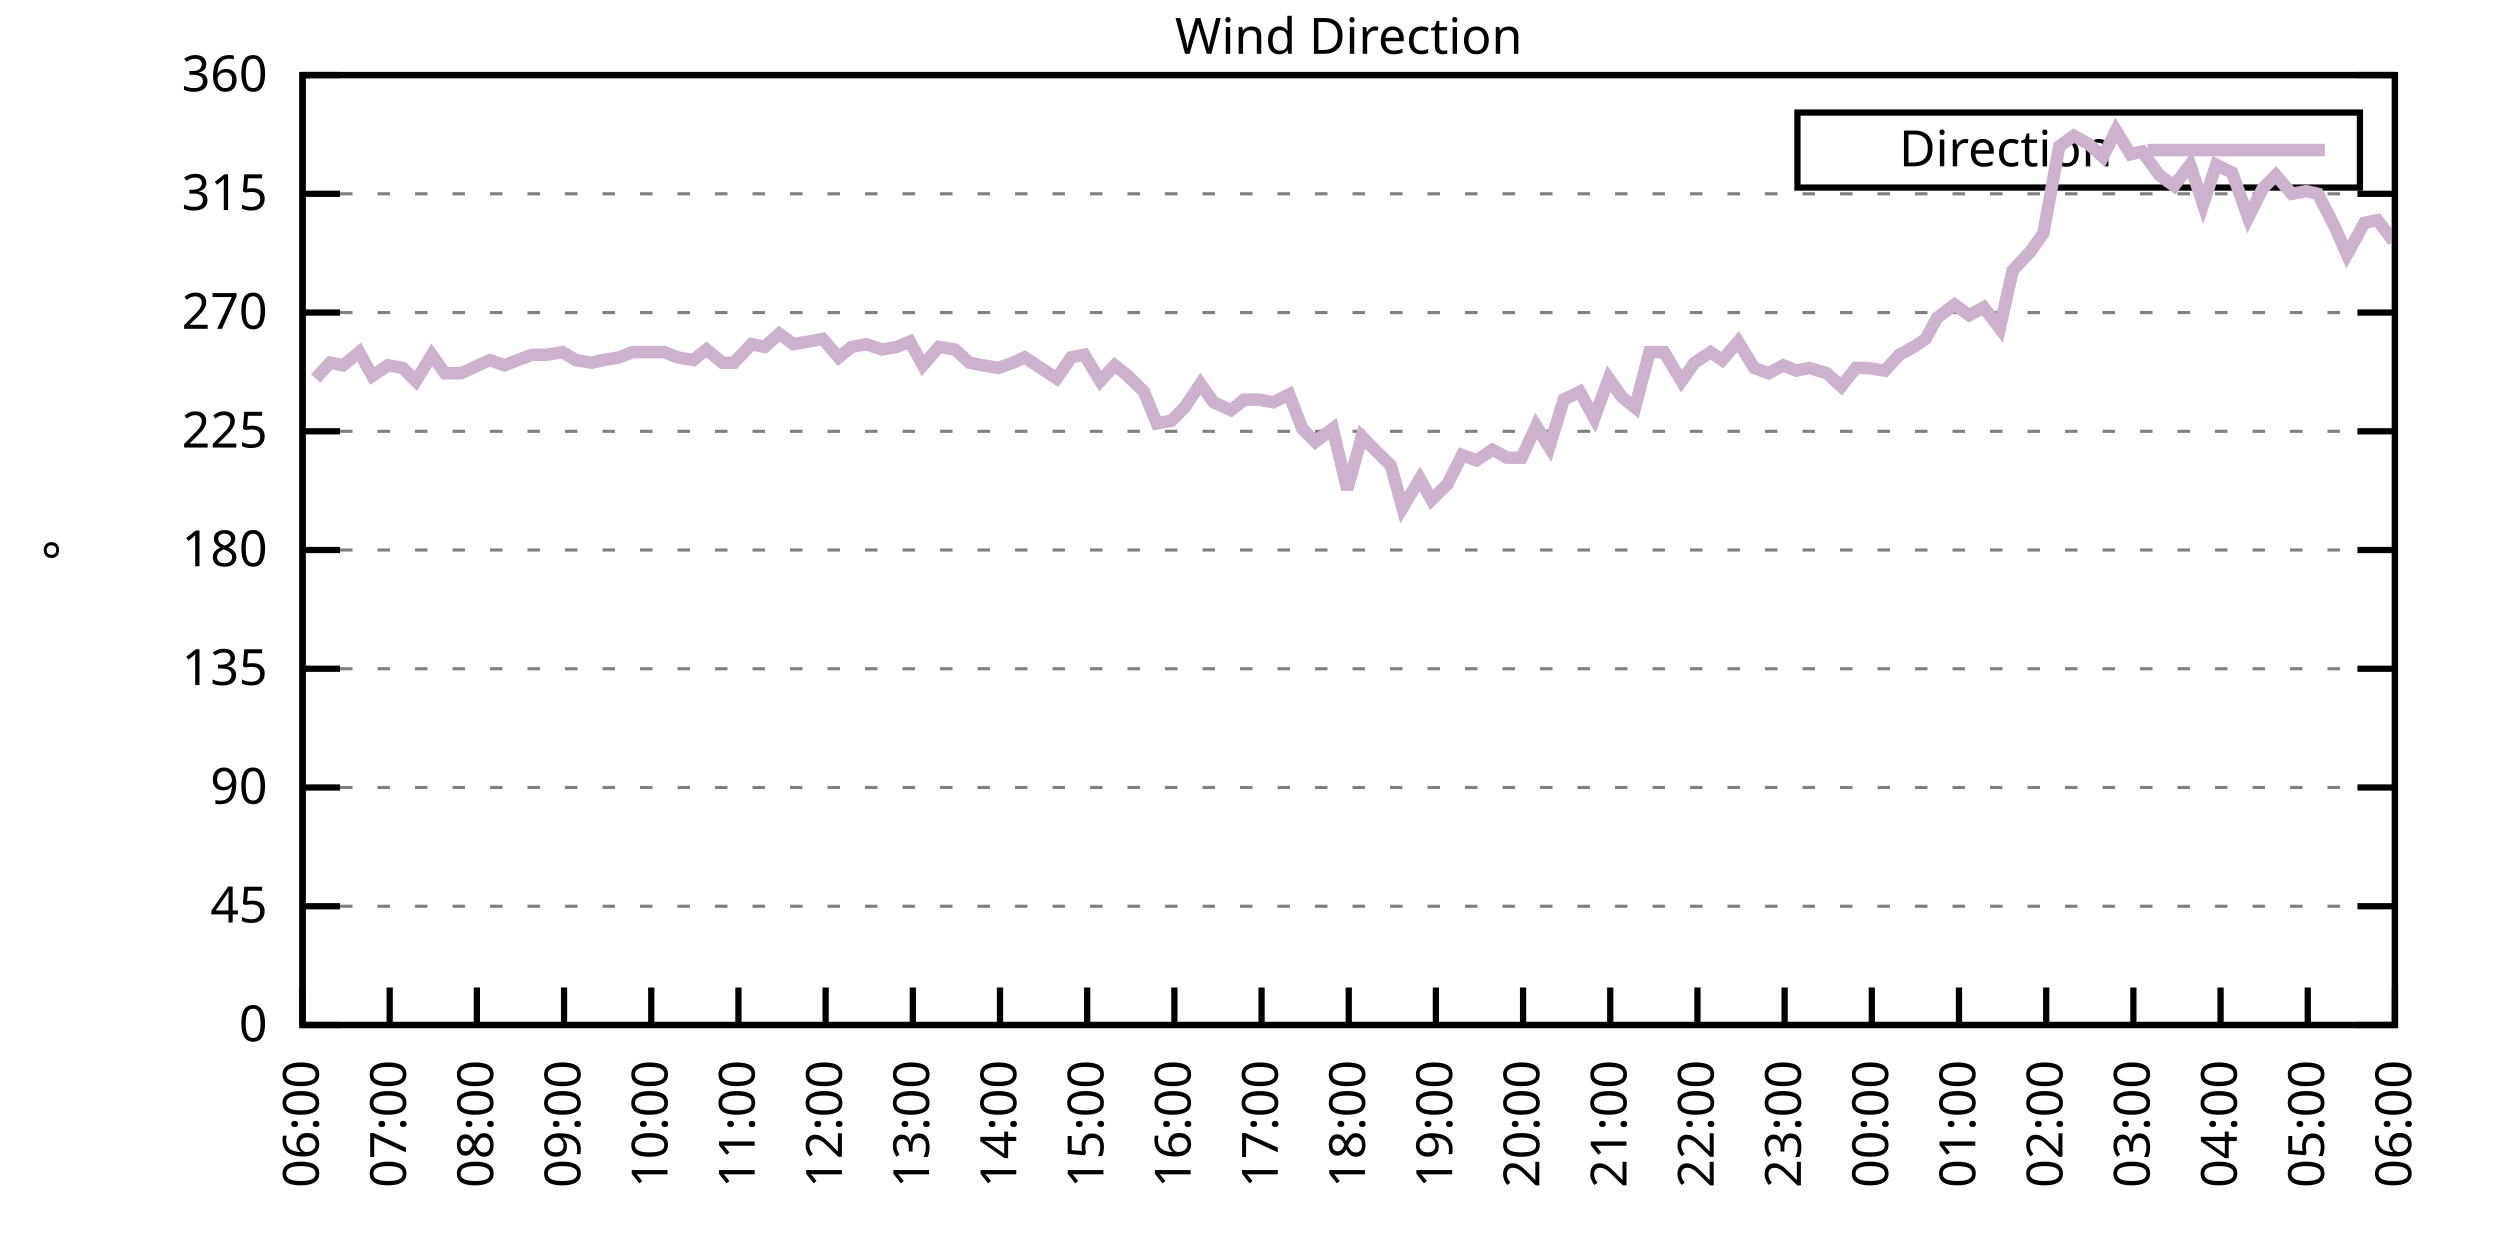
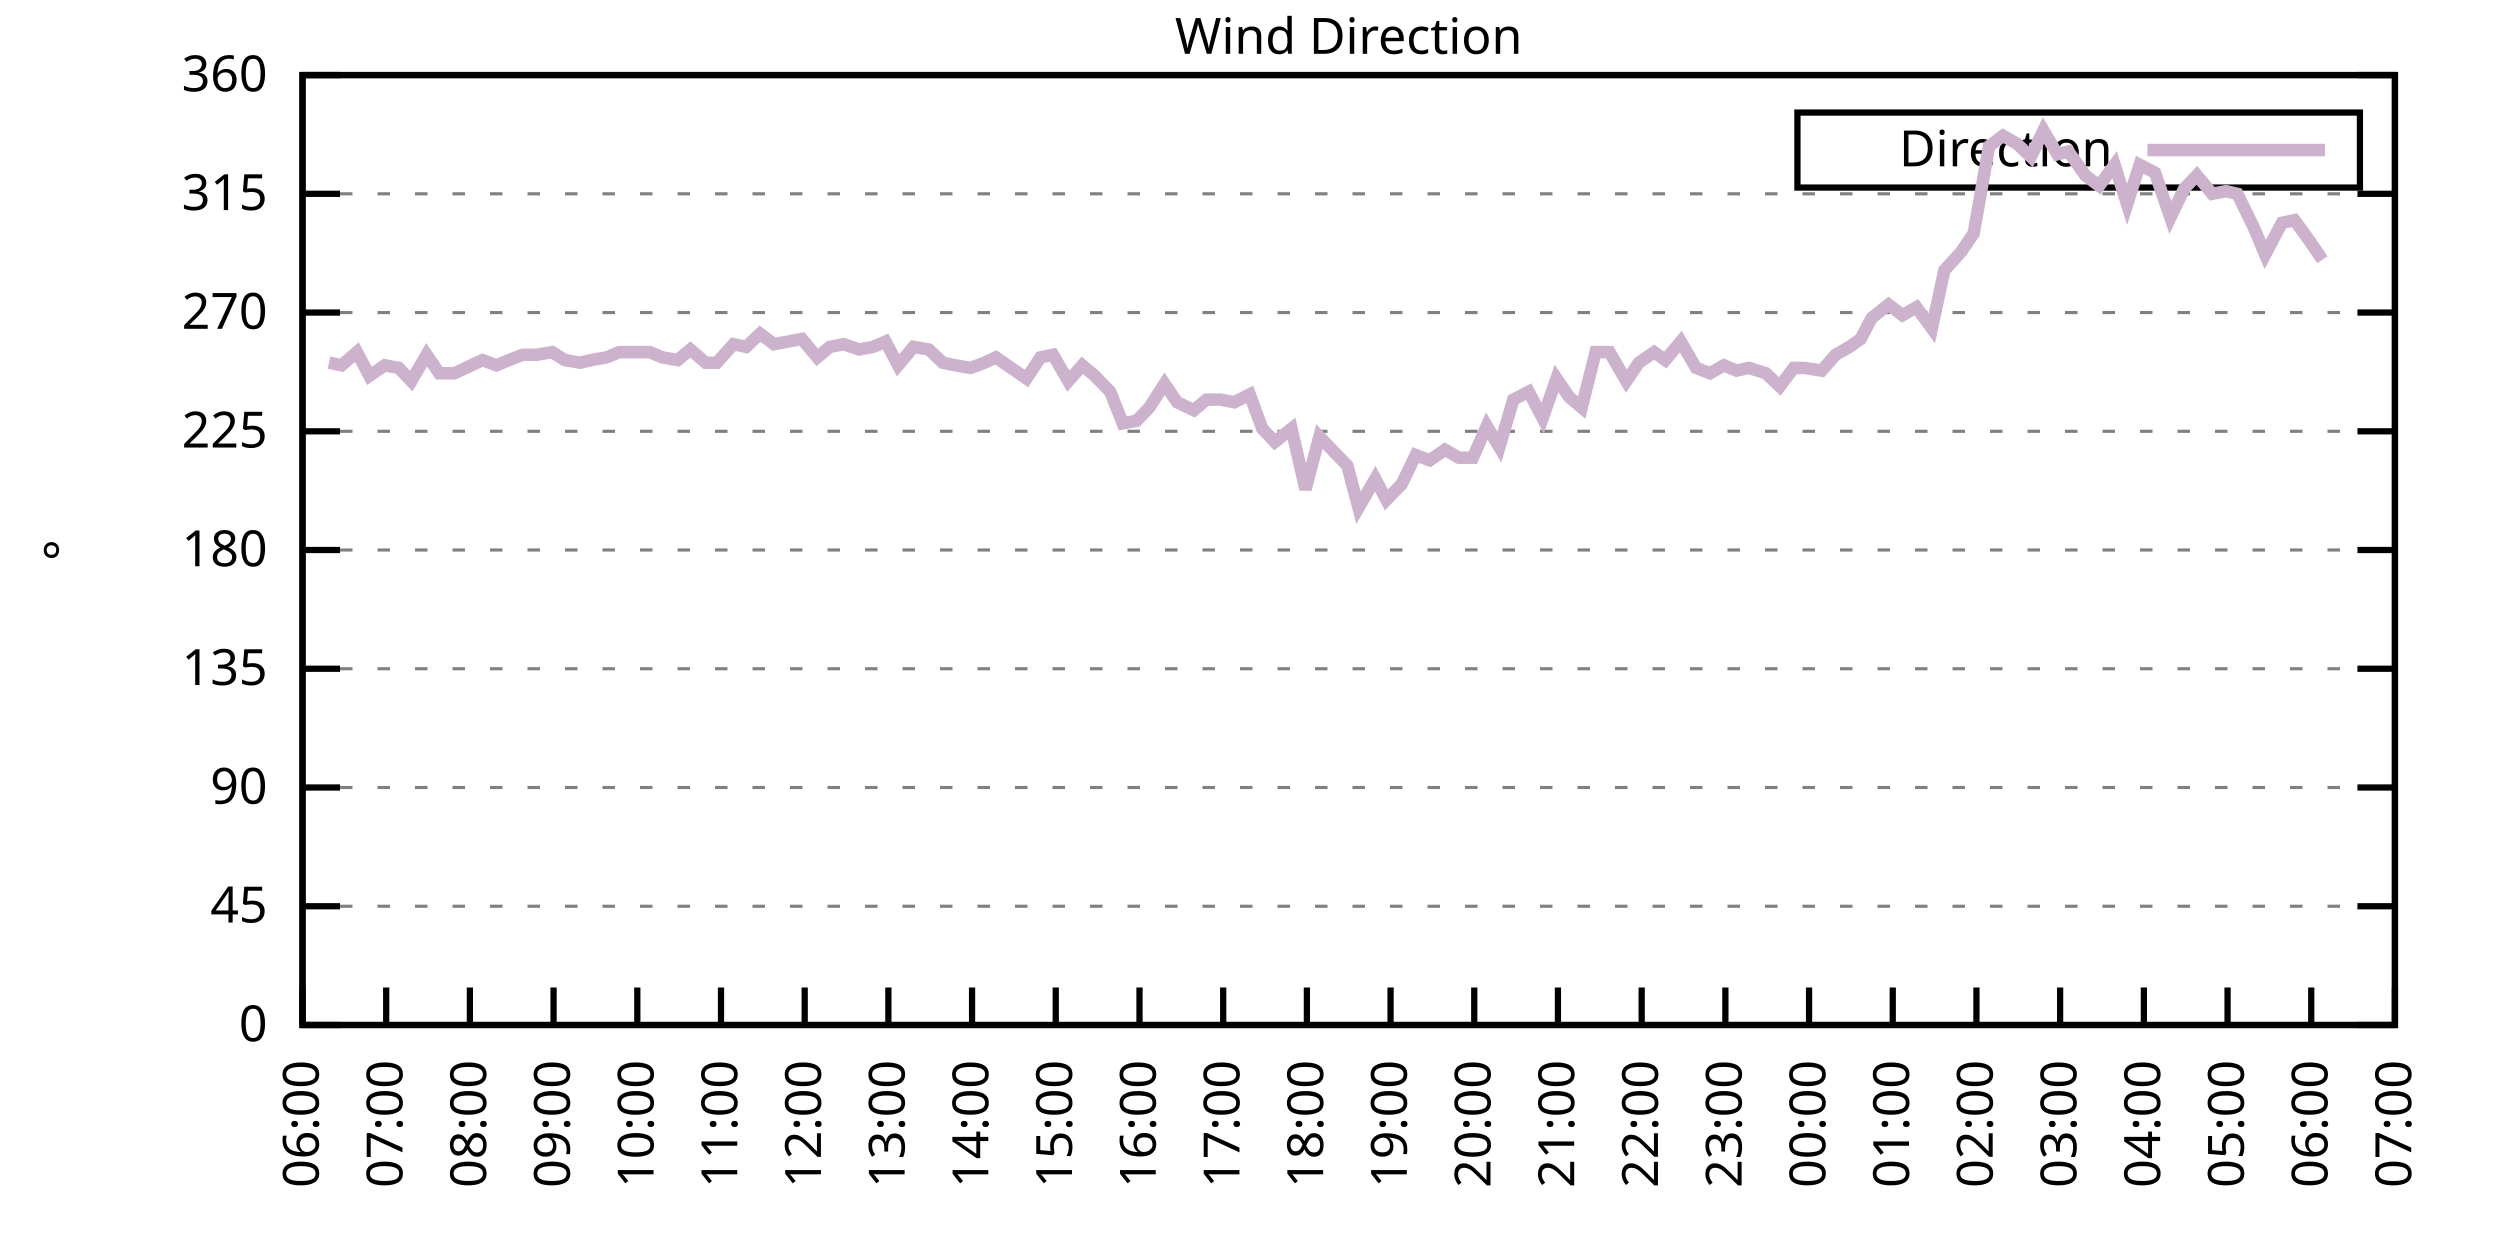
<svg xmlns="http://www.w3.org/2000/svg" xmlns:xlink="http://www.w3.org/1999/xlink" width="400" height="200" viewBox="0 0 400 200">
  <g id="gnuplot_canvas">
    <rect x="0" y="0" width="400" height="200" fill="none" />
    <defs>
      <circle id="gpDot" r="0.5" stroke-width="0.5" stroke="currentColor" />
      <path id="gpPt0" stroke-width="0.333" stroke="currentColor" d="M-1,0 h2 M0,-1 v2" />
      <path id="gpPt1" stroke-width="0.333" stroke="currentColor" d="M-1,-1 L1,1 M1,-1 L-1,1" />
      <path id="gpPt2" stroke-width="0.333" stroke="currentColor" d="M-1,0 L1,0 M0,-1 L0,1 M-1,-1 L1,1 M-1,1 L1,-1" />
      <rect id="gpPt3" stroke-width="0.333" stroke="currentColor" x="-1" y="-1" width="2" height="2" />
      <rect id="gpPt4" stroke-width="0.333" stroke="currentColor" fill="currentColor" x="-1" y="-1" width="2" height="2" />
      <circle id="gpPt5" stroke-width="0.333" stroke="currentColor" cx="0" cy="0" r="1" />
      <use xlink:href="#gpPt5" id="gpPt6" fill="currentColor" stroke="none" />
      <path id="gpPt7" stroke-width="0.333" stroke="currentColor" d="M0,-1.33 L-1.33,0.67 L1.33,0.67 z" />
      <use xlink:href="#gpPt7" id="gpPt8" fill="currentColor" stroke="none" />
      <use xlink:href="#gpPt7" id="gpPt9" stroke="currentColor" transform="rotate(180)" />
      <use xlink:href="#gpPt9" id="gpPt10" fill="currentColor" stroke="none" />
      <use xlink:href="#gpPt3" id="gpPt11" stroke="currentColor" transform="rotate(45)" />
      <use xlink:href="#gpPt11" id="gpPt12" fill="currentColor" stroke="none" />
      <path id="gpPt13" stroke-width="0.333" stroke="currentColor" d="M0,1.330 L1.265,0.411 L0.782,-1.067 L-0.782,-1.076 L-1.265,0.411 z" />
      <use xlink:href="#gpPt13" id="gpPt14" fill="currentColor" stroke="none" />
      <filter id="textbox" filterUnits="objectBoundingBox" x="0" y="0" height="1" width="1">
        <feFlood flood-color="white" flood-opacity="1" result="bgnd" />
        <feComposite in="SourceGraphic" in2="bgnd" operator="atop" />
      </filter>
      <filter id="greybox" filterUnits="objectBoundingBox" x="0" y="0" height="1" width="1">
        <feFlood flood-color="lightgrey" flood-opacity="1" result="grey" />
        <feComposite in="SourceGraphic" in2="grey" operator="atop" />
      </filter>
    </defs>
    <g fill="none" color="white" stroke="currentColor" stroke-width="1.00" stroke-linecap="butt" stroke-linejoin="miter">
</g>
    <g fill="none" color="black" stroke="currentColor" stroke-width="1.00" stroke-linecap="butt" stroke-linejoin="miter">
      <g stroke="none" shape-rendering="crispEdges">
        <polygon fill="rgb(255, 255, 255)" points="48.40,164.00 383.18,164.00 383.18,12.02 48.40,12.02 " />
      </g>
    </g>
    <g fill="none" color="black" stroke="currentColor" stroke-width="1.00" stroke-linecap="butt" stroke-linejoin="miter">
</g>
    <g fill="none" color="black" stroke="black" stroke-width="0.50" stroke-linecap="butt" stroke-linejoin="miter">
</g>
    <g fill="none" color="gray" stroke="currentColor" stroke-width="0.50" stroke-linecap="butt" stroke-linejoin="miter">
      <path stroke="gray" stroke-dasharray="2,4" class="gridline" d="M48.40,164.00 L383.19,164.00  " />
    </g>
    <g fill="none" color="gray" stroke="gray" stroke-width="1.00" stroke-linecap="butt" stroke-linejoin="miter">
</g>
    <g fill="none" color="black" stroke="currentColor" stroke-width="1.00" stroke-linecap="butt" stroke-linejoin="miter">
      <path stroke="black" d="M48.40,164.00 L54.40,164.00 M383.19,164.00 L377.19,164.00  " />
      <g transform="translate(42.80,166.60)" stroke="none" fill="black" font-family="Sans" font-size="8.00" text-anchor="end">
        <text>
          <tspan font-family="Sans"> 0</tspan>
        </text>
      </g>
    </g>
    <g fill="none" color="black" stroke="currentColor" stroke-width="1.00" stroke-linecap="butt" stroke-linejoin="miter">
</g>
    <g fill="none" color="black" stroke="black" stroke-width="0.50" stroke-linecap="butt" stroke-linejoin="miter">
</g>
    <g fill="none" color="gray" stroke="currentColor" stroke-width="0.50" stroke-linecap="butt" stroke-linejoin="miter">
      <path stroke="gray" stroke-dasharray="2,4" class="gridline" d="M48.40,145.00 L383.19,145.00  " />
    </g>
    <g fill="none" color="gray" stroke="gray" stroke-width="1.00" stroke-linecap="butt" stroke-linejoin="miter">
</g>
    <g fill="none" color="black" stroke="currentColor" stroke-width="1.00" stroke-linecap="butt" stroke-linejoin="miter">
      <path stroke="black" d="M48.40,145.00 L54.40,145.00 M383.19,145.00 L377.19,145.00  " />
      <g transform="translate(42.80,147.60)" stroke="none" fill="black" font-family="Sans" font-size="8.00" text-anchor="end">
        <text>
          <tspan font-family="Sans"> 45</tspan>
        </text>
      </g>
    </g>
    <g fill="none" color="black" stroke="currentColor" stroke-width="1.00" stroke-linecap="butt" stroke-linejoin="miter">
</g>
    <g fill="none" color="black" stroke="black" stroke-width="0.50" stroke-linecap="butt" stroke-linejoin="miter">
</g>
    <g fill="none" color="gray" stroke="currentColor" stroke-width="0.50" stroke-linecap="butt" stroke-linejoin="miter">
      <path stroke="gray" stroke-dasharray="2,4" class="gridline" d="M48.40,126.00 L383.19,126.00  " />
    </g>
    <g fill="none" color="gray" stroke="gray" stroke-width="1.00" stroke-linecap="butt" stroke-linejoin="miter">
</g>
    <g fill="none" color="black" stroke="currentColor" stroke-width="1.00" stroke-linecap="butt" stroke-linejoin="miter">
      <path stroke="black" d="M48.40,126.00 L54.40,126.00 M383.19,126.00 L377.19,126.00  " />
      <g transform="translate(42.80,128.60)" stroke="none" fill="black" font-family="Sans" font-size="8.00" text-anchor="end">
        <text>
          <tspan font-family="Sans"> 90</tspan>
        </text>
      </g>
    </g>
    <g fill="none" color="black" stroke="currentColor" stroke-width="1.00" stroke-linecap="butt" stroke-linejoin="miter">
</g>
    <g fill="none" color="black" stroke="black" stroke-width="0.50" stroke-linecap="butt" stroke-linejoin="miter">
</g>
    <g fill="none" color="gray" stroke="currentColor" stroke-width="0.50" stroke-linecap="butt" stroke-linejoin="miter">
      <path stroke="gray" stroke-dasharray="2,4" class="gridline" d="M48.40,107.00 L383.19,107.00  " />
    </g>
    <g fill="none" color="gray" stroke="gray" stroke-width="1.00" stroke-linecap="butt" stroke-linejoin="miter">
</g>
    <g fill="none" color="black" stroke="currentColor" stroke-width="1.00" stroke-linecap="butt" stroke-linejoin="miter">
      <path stroke="black" d="M48.40,107.00 L54.40,107.00 M383.19,107.00 L377.19,107.00  " />
      <g transform="translate(42.80,109.60)" stroke="none" fill="black" font-family="Sans" font-size="8.00" text-anchor="end">
        <text>
          <tspan font-family="Sans"> 135</tspan>
        </text>
      </g>
    </g>
    <g fill="none" color="black" stroke="currentColor" stroke-width="1.00" stroke-linecap="butt" stroke-linejoin="miter">
</g>
    <g fill="none" color="black" stroke="black" stroke-width="0.50" stroke-linecap="butt" stroke-linejoin="miter">
</g>
    <g fill="none" color="gray" stroke="currentColor" stroke-width="0.50" stroke-linecap="butt" stroke-linejoin="miter">
      <path stroke="gray" stroke-dasharray="2,4" class="gridline" d="M48.40,88.00 L383.19,88.00  " />
    </g>
    <g fill="none" color="gray" stroke="gray" stroke-width="1.00" stroke-linecap="butt" stroke-linejoin="miter">
</g>
    <g fill="none" color="black" stroke="currentColor" stroke-width="1.00" stroke-linecap="butt" stroke-linejoin="miter">
      <path stroke="black" d="M48.40,88.00 L54.40,88.00 M383.19,88.00 L377.19,88.00  " />
      <g transform="translate(42.80,90.60)" stroke="none" fill="black" font-family="Sans" font-size="8.00" text-anchor="end">
        <text>
          <tspan font-family="Sans"> 180</tspan>
        </text>
      </g>
    </g>
    <g fill="none" color="black" stroke="currentColor" stroke-width="1.00" stroke-linecap="butt" stroke-linejoin="miter">
</g>
    <g fill="none" color="black" stroke="black" stroke-width="0.50" stroke-linecap="butt" stroke-linejoin="miter">
</g>
    <g fill="none" color="gray" stroke="currentColor" stroke-width="0.50" stroke-linecap="butt" stroke-linejoin="miter">
      <path stroke="gray" stroke-dasharray="2,4" class="gridline" d="M48.40,69.01 L383.19,69.01  " />
    </g>
    <g fill="none" color="gray" stroke="gray" stroke-width="1.00" stroke-linecap="butt" stroke-linejoin="miter">
</g>
    <g fill="none" color="black" stroke="currentColor" stroke-width="1.00" stroke-linecap="butt" stroke-linejoin="miter">
      <path stroke="black" d="M48.40,69.01 L54.40,69.01 M383.19,69.01 L377.19,69.01  " />
      <g transform="translate(42.80,71.61)" stroke="none" fill="black" font-family="Sans" font-size="8.00" text-anchor="end">
        <text>
          <tspan font-family="Sans"> 225</tspan>
        </text>
      </g>
    </g>
    <g fill="none" color="black" stroke="currentColor" stroke-width="1.00" stroke-linecap="butt" stroke-linejoin="miter">
</g>
    <g fill="none" color="black" stroke="black" stroke-width="0.50" stroke-linecap="butt" stroke-linejoin="miter">
</g>
    <g fill="none" color="gray" stroke="currentColor" stroke-width="0.50" stroke-linecap="butt" stroke-linejoin="miter">
      <path stroke="gray" stroke-dasharray="2,4" class="gridline" d="M48.40,50.01 L383.19,50.01  " />
    </g>
    <g fill="none" color="gray" stroke="gray" stroke-width="1.00" stroke-linecap="butt" stroke-linejoin="miter">
</g>
    <g fill="none" color="black" stroke="currentColor" stroke-width="1.00" stroke-linecap="butt" stroke-linejoin="miter">
      <path stroke="black" d="M48.40,50.01 L54.40,50.01 M383.19,50.01 L377.19,50.01  " />
      <g transform="translate(42.80,52.61)" stroke="none" fill="black" font-family="Sans" font-size="8.00" text-anchor="end">
        <text>
          <tspan font-family="Sans"> 270</tspan>
        </text>
      </g>
    </g>
    <g fill="none" color="black" stroke="currentColor" stroke-width="1.00" stroke-linecap="butt" stroke-linejoin="miter">
</g>
    <g fill="none" color="black" stroke="black" stroke-width="0.50" stroke-linecap="butt" stroke-linejoin="miter">
</g>
    <g fill="none" color="gray" stroke="currentColor" stroke-width="0.50" stroke-linecap="butt" stroke-linejoin="miter">
      <path stroke="gray" stroke-dasharray="2,4" class="gridline" d="M48.40,31.01 L383.19,31.01  " />
    </g>
    <g fill="none" color="gray" stroke="gray" stroke-width="1.00" stroke-linecap="butt" stroke-linejoin="miter">
</g>
    <g fill="none" color="black" stroke="currentColor" stroke-width="1.00" stroke-linecap="butt" stroke-linejoin="miter">
      <path stroke="black" d="M48.40,31.01 L54.40,31.01 M383.19,31.01 L377.19,31.01  " />
      <g transform="translate(42.80,33.61)" stroke="none" fill="black" font-family="Sans" font-size="8.00" text-anchor="end">
        <text>
          <tspan font-family="Sans"> 315</tspan>
        </text>
      </g>
    </g>
    <g fill="none" color="black" stroke="currentColor" stroke-width="1.00" stroke-linecap="butt" stroke-linejoin="miter">
</g>
    <g fill="none" color="black" stroke="black" stroke-width="0.50" stroke-linecap="butt" stroke-linejoin="miter">
</g>
    <g fill="none" color="gray" stroke="currentColor" stroke-width="0.50" stroke-linecap="butt" stroke-linejoin="miter">
      <path stroke="gray" stroke-dasharray="2,4" class="gridline" d="M48.40,12.01 L383.19,12.01  " />
    </g>
    <g fill="none" color="gray" stroke="gray" stroke-width="1.00" stroke-linecap="butt" stroke-linejoin="miter">
</g>
    <g fill="none" color="black" stroke="currentColor" stroke-width="1.00" stroke-linecap="butt" stroke-linejoin="miter">
      <path stroke="black" d="M48.40,12.01 L54.40,12.01 M383.19,12.01 L377.19,12.01  " />
      <g transform="translate(42.80,14.61)" stroke="none" fill="black" font-family="Sans" font-size="8.00" text-anchor="end">
        <text>
          <tspan font-family="Sans"> 360</tspan>
        </text>
      </g>
    </g>
    <g fill="none" color="black" stroke="currentColor" stroke-width="1.00" stroke-linecap="butt" stroke-linejoin="miter">
      <path stroke="black" d="M48.40,164.00 L48.40,158.00  " />
      <g transform="translate(51.00,169.60) rotate(270.00)" stroke="none" fill="black" font-family="Sans" font-size="8.00" text-anchor="end">
        <text>
          <tspan font-family="Sans">06:00</tspan>
        </text>
      </g>
    </g>
    <g fill="none" color="black" stroke="currentColor" stroke-width="1.00" stroke-linecap="butt" stroke-linejoin="miter">
-       <path stroke="black" d="M62.35,164.00 L62.35,158.00  " />
-       <g transform="translate(64.95,169.60) rotate(270.00)" stroke="none" fill="black" font-family="Sans" font-size="8.00" text-anchor="end">
+       <path stroke="black" d="M61.79,164.00 L61.79,158.00  " />
+       <g transform="translate(64.39,169.60) rotate(270.00)" stroke="none" fill="black" font-family="Sans" font-size="8.00" text-anchor="end">
        <text>
          <tspan font-family="Sans">07:00</tspan>
        </text>
      </g>
    </g>
    <g fill="none" color="black" stroke="currentColor" stroke-width="1.00" stroke-linecap="butt" stroke-linejoin="miter">
-       <path stroke="black" d="M76.30,164.00 L76.30,158.00  " />
-       <g transform="translate(78.90,169.60) rotate(270.00)" stroke="none" fill="black" font-family="Sans" font-size="8.00" text-anchor="end">
+       <path stroke="black" d="M75.18,164.00 L75.18,158.00  " />
+       <g transform="translate(77.78,169.60) rotate(270.00)" stroke="none" fill="black" font-family="Sans" font-size="8.00" text-anchor="end">
        <text>
          <tspan font-family="Sans">08:00</tspan>
        </text>
      </g>
    </g>
    <g fill="none" color="black" stroke="currentColor" stroke-width="1.00" stroke-linecap="butt" stroke-linejoin="miter">
-       <path stroke="black" d="M90.25,164.00 L90.25,158.00  " />
-       <g transform="translate(92.85,169.60) rotate(270.00)" stroke="none" fill="black" font-family="Sans" font-size="8.00" text-anchor="end">
+       <path stroke="black" d="M88.57,164.00 L88.57,158.00  " />
+       <g transform="translate(91.17,169.60) rotate(270.00)" stroke="none" fill="black" font-family="Sans" font-size="8.00" text-anchor="end">
        <text>
          <tspan font-family="Sans">09:00</tspan>
        </text>
      </g>
    </g>
    <g fill="none" color="black" stroke="currentColor" stroke-width="1.00" stroke-linecap="butt" stroke-linejoin="miter">
-       <path stroke="black" d="M104.20,164.00 L104.20,158.00  " />
-       <g transform="translate(106.80,169.60) rotate(270.00)" stroke="none" fill="black" font-family="Sans" font-size="8.00" text-anchor="end">
+       <path stroke="black" d="M101.97,164.00 L101.97,158.00  " />
+       <g transform="translate(104.57,169.60) rotate(270.00)" stroke="none" fill="black" font-family="Sans" font-size="8.00" text-anchor="end">
        <text>
          <tspan font-family="Sans">10:00</tspan>
        </text>
      </g>
    </g>
    <g fill="none" color="black" stroke="currentColor" stroke-width="1.00" stroke-linecap="butt" stroke-linejoin="miter">
-       <path stroke="black" d="M118.15,164.00 L118.15,158.00  " />
-       <g transform="translate(120.75,169.60) rotate(270.00)" stroke="none" fill="black" font-family="Sans" font-size="8.00" text-anchor="end">
+       <path stroke="black" d="M115.36,164.00 L115.36,158.00  " />
+       <g transform="translate(117.96,169.60) rotate(270.00)" stroke="none" fill="black" font-family="Sans" font-size="8.00" text-anchor="end">
        <text>
          <tspan font-family="Sans">11:00</tspan>
        </text>
      </g>
    </g>
    <g fill="none" color="black" stroke="currentColor" stroke-width="1.00" stroke-linecap="butt" stroke-linejoin="miter">
-       <path stroke="black" d="M132.10,164.00 L132.10,158.00  " />
-       <g transform="translate(134.70,169.60) rotate(270.00)" stroke="none" fill="black" font-family="Sans" font-size="8.00" text-anchor="end">
+       <path stroke="black" d="M128.75,164.00 L128.75,158.00  " />
+       <g transform="translate(131.35,169.60) rotate(270.00)" stroke="none" fill="black" font-family="Sans" font-size="8.00" text-anchor="end">
        <text>
          <tspan font-family="Sans">12:00</tspan>
        </text>
      </g>
    </g>
    <g fill="none" color="black" stroke="currentColor" stroke-width="1.00" stroke-linecap="butt" stroke-linejoin="miter">
-       <path stroke="black" d="M146.05,164.00 L146.05,158.00  " />
-       <g transform="translate(148.65,169.60) rotate(270.00)" stroke="none" fill="black" font-family="Sans" font-size="8.00" text-anchor="end">
+       <path stroke="black" d="M142.14,164.00 L142.14,158.00  " />
+       <g transform="translate(144.74,169.60) rotate(270.00)" stroke="none" fill="black" font-family="Sans" font-size="8.00" text-anchor="end">
        <text>
          <tspan font-family="Sans">13:00</tspan>
        </text>
      </g>
    </g>
    <g fill="none" color="black" stroke="currentColor" stroke-width="1.00" stroke-linecap="butt" stroke-linejoin="miter">
-       <path stroke="black" d="M160.00,164.00 L160.00,158.00  " />
-       <g transform="translate(162.60,169.60) rotate(270.00)" stroke="none" fill="black" font-family="Sans" font-size="8.00" text-anchor="end">
+       <path stroke="black" d="M155.53,164.00 L155.53,158.00  " />
+       <g transform="translate(158.13,169.60) rotate(270.00)" stroke="none" fill="black" font-family="Sans" font-size="8.00" text-anchor="end">
        <text>
          <tspan font-family="Sans">14:00</tspan>
        </text>
      </g>
    </g>
    <g fill="none" color="black" stroke="currentColor" stroke-width="1.00" stroke-linecap="butt" stroke-linejoin="miter">
-       <path stroke="black" d="M173.95,164.00 L173.95,158.00  " />
-       <g transform="translate(176.55,169.60) rotate(270.00)" stroke="none" fill="black" font-family="Sans" font-size="8.00" text-anchor="end">
+       <path stroke="black" d="M168.92,164.00 L168.92,158.00  " />
+       <g transform="translate(171.52,169.60) rotate(270.00)" stroke="none" fill="black" font-family="Sans" font-size="8.00" text-anchor="end">
        <text>
          <tspan font-family="Sans">15:00</tspan>
        </text>
      </g>
    </g>
    <g fill="none" color="black" stroke="currentColor" stroke-width="1.00" stroke-linecap="butt" stroke-linejoin="miter">
-       <path stroke="black" d="M187.90,164.00 L187.90,158.00  " />
-       <g transform="translate(190.50,169.60) rotate(270.00)" stroke="none" fill="black" font-family="Sans" font-size="8.00" text-anchor="end">
+       <path stroke="black" d="M182.32,164.00 L182.32,158.00  " />
+       <g transform="translate(184.92,169.60) rotate(270.00)" stroke="none" fill="black" font-family="Sans" font-size="8.00" text-anchor="end">
        <text>
          <tspan font-family="Sans">16:00</tspan>
        </text>
      </g>
    </g>
    <g fill="none" color="black" stroke="currentColor" stroke-width="1.00" stroke-linecap="butt" stroke-linejoin="miter">
-       <path stroke="black" d="M201.85,164.00 L201.85,158.00  " />
-       <g transform="translate(204.45,169.60) rotate(270.00)" stroke="none" fill="black" font-family="Sans" font-size="8.00" text-anchor="end">
+       <path stroke="black" d="M195.71,164.00 L195.71,158.00  " />
+       <g transform="translate(198.31,169.60) rotate(270.00)" stroke="none" fill="black" font-family="Sans" font-size="8.00" text-anchor="end">
        <text>
          <tspan font-family="Sans">17:00</tspan>
        </text>
      </g>
    </g>
    <g fill="none" color="black" stroke="currentColor" stroke-width="1.00" stroke-linecap="butt" stroke-linejoin="miter">
-       <path stroke="black" d="M215.80,164.00 L215.80,158.00  " />
-       <g transform="translate(218.40,169.60) rotate(270.00)" stroke="none" fill="black" font-family="Sans" font-size="8.00" text-anchor="end">
+       <path stroke="black" d="M209.10,164.00 L209.10,158.00  " />
+       <g transform="translate(211.70,169.60) rotate(270.00)" stroke="none" fill="black" font-family="Sans" font-size="8.00" text-anchor="end">
        <text>
          <tspan font-family="Sans">18:00</tspan>
        </text>
      </g>
    </g>
    <g fill="none" color="black" stroke="currentColor" stroke-width="1.00" stroke-linecap="butt" stroke-linejoin="miter">
-       <path stroke="black" d="M229.74,164.00 L229.74,158.00  " />
-       <g transform="translate(232.34,169.60) rotate(270.00)" stroke="none" fill="black" font-family="Sans" font-size="8.00" text-anchor="end">
+       <path stroke="black" d="M222.49,164.00 L222.49,158.00  " />
+       <g transform="translate(225.09,169.60) rotate(270.00)" stroke="none" fill="black" font-family="Sans" font-size="8.00" text-anchor="end">
        <text>
          <tspan font-family="Sans">19:00</tspan>
        </text>
      </g>
    </g>
    <g fill="none" color="black" stroke="currentColor" stroke-width="1.00" stroke-linecap="butt" stroke-linejoin="miter">
-       <path stroke="black" d="M243.69,164.00 L243.69,158.00  " />
-       <g transform="translate(246.29,169.60) rotate(270.00)" stroke="none" fill="black" font-family="Sans" font-size="8.00" text-anchor="end">
+       <path stroke="black" d="M235.88,164.00 L235.88,158.00  " />
+       <g transform="translate(238.48,169.60) rotate(270.00)" stroke="none" fill="black" font-family="Sans" font-size="8.00" text-anchor="end">
        <text>
          <tspan font-family="Sans">20:00</tspan>
        </text>
      </g>
    </g>
    <g fill="none" color="black" stroke="currentColor" stroke-width="1.00" stroke-linecap="butt" stroke-linejoin="miter">
-       <path stroke="black" d="M257.64,164.00 L257.64,158.00  " />
-       <g transform="translate(260.24,169.60) rotate(270.00)" stroke="none" fill="black" font-family="Sans" font-size="8.00" text-anchor="end">
+       <path stroke="black" d="M249.27,164.00 L249.27,158.00  " />
+       <g transform="translate(251.87,169.60) rotate(270.00)" stroke="none" fill="black" font-family="Sans" font-size="8.00" text-anchor="end">
        <text>
          <tspan font-family="Sans">21:00</tspan>
        </text>
      </g>
    </g>
    <g fill="none" color="black" stroke="currentColor" stroke-width="1.00" stroke-linecap="butt" stroke-linejoin="miter">
-       <path stroke="black" d="M271.59,164.00 L271.59,158.00  " />
-       <g transform="translate(274.19,169.60) rotate(270.00)" stroke="none" fill="black" font-family="Sans" font-size="8.00" text-anchor="end">
+       <path stroke="black" d="M262.67,164.00 L262.67,158.00  " />
+       <g transform="translate(265.27,169.60) rotate(270.00)" stroke="none" fill="black" font-family="Sans" font-size="8.00" text-anchor="end">
        <text>
          <tspan font-family="Sans">22:00</tspan>
        </text>
      </g>
    </g>
    <g fill="none" color="black" stroke="currentColor" stroke-width="1.00" stroke-linecap="butt" stroke-linejoin="miter">
-       <path stroke="black" d="M285.54,164.00 L285.54,158.00  " />
-       <g transform="translate(288.14,169.60) rotate(270.00)" stroke="none" fill="black" font-family="Sans" font-size="8.00" text-anchor="end">
+       <path stroke="black" d="M276.06,164.00 L276.06,158.00  " />
+       <g transform="translate(278.66,169.60) rotate(270.00)" stroke="none" fill="black" font-family="Sans" font-size="8.00" text-anchor="end">
        <text>
          <tspan font-family="Sans">23:00</tspan>
        </text>
      </g>
    </g>
    <g fill="none" color="black" stroke="currentColor" stroke-width="1.00" stroke-linecap="butt" stroke-linejoin="miter">
-       <path stroke="black" d="M299.49,164.00 L299.49,158.00  " />
-       <g transform="translate(302.09,169.60) rotate(270.00)" stroke="none" fill="black" font-family="Sans" font-size="8.00" text-anchor="end">
+       <path stroke="black" d="M289.45,164.00 L289.45,158.00  " />
+       <g transform="translate(292.05,169.60) rotate(270.00)" stroke="none" fill="black" font-family="Sans" font-size="8.00" text-anchor="end">
        <text>
          <tspan font-family="Sans">00:00</tspan>
        </text>
      </g>
    </g>
    <g fill="none" color="black" stroke="currentColor" stroke-width="1.00" stroke-linecap="butt" stroke-linejoin="miter">
-       <path stroke="black" d="M313.44,164.00 L313.44,158.00  " />
-       <g transform="translate(316.04,169.60) rotate(270.00)" stroke="none" fill="black" font-family="Sans" font-size="8.00" text-anchor="end">
+       <path stroke="black" d="M302.84,164.00 L302.84,158.00  " />
+       <g transform="translate(305.44,169.60) rotate(270.00)" stroke="none" fill="black" font-family="Sans" font-size="8.00" text-anchor="end">
        <text>
          <tspan font-family="Sans">01:00</tspan>
        </text>
      </g>
    </g>
    <g fill="none" color="black" stroke="currentColor" stroke-width="1.00" stroke-linecap="butt" stroke-linejoin="miter">
-       <path stroke="black" d="M327.39,164.00 L327.39,158.00  " />
-       <g transform="translate(329.99,169.60) rotate(270.00)" stroke="none" fill="black" font-family="Sans" font-size="8.00" text-anchor="end">
+       <path stroke="black" d="M316.23,164.00 L316.23,158.00  " />
+       <g transform="translate(318.83,169.60) rotate(270.00)" stroke="none" fill="black" font-family="Sans" font-size="8.00" text-anchor="end">
        <text>
          <tspan font-family="Sans">02:00</tspan>
        </text>
      </g>
    </g>
    <g fill="none" color="black" stroke="currentColor" stroke-width="1.00" stroke-linecap="butt" stroke-linejoin="miter">
-       <path stroke="black" d="M341.34,164.00 L341.34,158.00  " />
-       <g transform="translate(343.94,169.60) rotate(270.00)" stroke="none" fill="black" font-family="Sans" font-size="8.00" text-anchor="end">
+       <path stroke="black" d="M329.62,164.00 L329.62,158.00  " />
+       <g transform="translate(332.22,169.60) rotate(270.00)" stroke="none" fill="black" font-family="Sans" font-size="8.00" text-anchor="end">
        <text>
          <tspan font-family="Sans">03:00</tspan>
        </text>
      </g>
    </g>
    <g fill="none" color="black" stroke="currentColor" stroke-width="1.00" stroke-linecap="butt" stroke-linejoin="miter">
-       <path stroke="black" d="M355.29,164.00 L355.29,158.00  " />
-       <g transform="translate(357.89,169.60) rotate(270.00)" stroke="none" fill="black" font-family="Sans" font-size="8.00" text-anchor="end">
+       <path stroke="black" d="M343.02,164.00 L343.02,158.00  " />
+       <g transform="translate(345.62,169.60) rotate(270.00)" stroke="none" fill="black" font-family="Sans" font-size="8.00" text-anchor="end">
        <text>
          <tspan font-family="Sans">04:00</tspan>
        </text>
      </g>
    </g>
    <g fill="none" color="black" stroke="currentColor" stroke-width="1.00" stroke-linecap="butt" stroke-linejoin="miter">
-       <path stroke="black" d="M369.24,164.00 L369.24,158.00  " />
-       <g transform="translate(371.84,169.60) rotate(270.00)" stroke="none" fill="black" font-family="Sans" font-size="8.00" text-anchor="end">
+       <path stroke="black" d="M356.41,164.00 L356.41,158.00  " />
+       <g transform="translate(359.01,169.60) rotate(270.00)" stroke="none" fill="black" font-family="Sans" font-size="8.00" text-anchor="end">
        <text>
          <tspan font-family="Sans">05:00</tspan>
+         </text>
+       </g>
+     </g>
+     <g fill="none" color="black" stroke="currentColor" stroke-width="1.00" stroke-linecap="butt" stroke-linejoin="miter">
+       <path stroke="black" d="M369.80,164.00 L369.80,158.00  " />
+       <g transform="translate(372.40,169.60) rotate(270.00)" stroke="none" fill="black" font-family="Sans" font-size="8.00" text-anchor="end">
+         <text>
+           <tspan font-family="Sans">06:00</tspan>
        </text>
      </g>
    </g>
    <g fill="none" color="black" stroke="currentColor" stroke-width="1.00" stroke-linecap="butt" stroke-linejoin="miter">
      <path stroke="black" d="M383.19,164.00 L383.19,158.00  " />
      <g transform="translate(385.79,169.60) rotate(270.00)" stroke="none" fill="black" font-family="Sans" font-size="8.00" text-anchor="end">
        <text>
-           <tspan font-family="Sans">06:00</tspan>
+           <tspan font-family="Sans">07:00</tspan>
        </text>
      </g>
    </g>
    <g fill="none" color="black" stroke="currentColor" stroke-width="1.00" stroke-linecap="butt" stroke-linejoin="miter">
</g>
    <g fill="none" color="black" stroke="currentColor" stroke-width="1.00" stroke-linecap="butt" stroke-linejoin="miter">
      <path stroke="black" d="M48.40,12.01 L48.40,164.00 L383.19,164.00 L383.19,12.01 L48.40,12.01 Z  " />
    </g>
    <g fill="none" color="black" stroke="currentColor" stroke-width="1.00" stroke-linecap="butt" stroke-linejoin="miter">
</g>
    <g fill="none" color="black" stroke="currentColor" stroke-width="1.00" stroke-linecap="butt" stroke-linejoin="miter">
      <path stroke="black" d="M287.59,30.01 L287.59,18.01 L377.59,18.01 L377.59,30.01 L287.59,30.01 Z  " />
    </g>
    <g id="Wind_direction_plot_1">
      <g fill="none" color="white" stroke="black" stroke-width="2.00" stroke-linecap="butt" stroke-linejoin="miter">
</g>
      <g fill="none" color="black" stroke="currentColor" stroke-width="2.00" stroke-linecap="butt" stroke-linejoin="miter">
        <g transform="translate(337.99,26.61)" stroke="none" fill="black" font-family="Sans" font-size="8.00" text-anchor="end">
          <text>
            <tspan font-family="Sans">Direction</tspan>
          </text>
        </g>
      </g>
      <g fill="none" color="black" stroke="currentColor" stroke-width="2.00" stroke-linecap="butt" stroke-linejoin="miter">
-         <path stroke="rgb(204, 178, 204)" d="M343.59,24.01 L371.99,24.01 M50.49,60.56 L52.82,58.03 L54.91,58.45 L57.47,56.34 L59.56,60.14 L62.12,58.45   L64.44,58.87 L66.53,60.98 L69.09,56.76 L71.18,59.72 L73.74,59.72 L75.60,58.87 L78.39,57.61 L80.72,58.45   L82.81,57.61 L85.13,56.76 L87.46,56.76 L90.02,56.34 L92.11,57.61 L94.67,58.03 L96.53,57.61 L99.08,57.18   L101.18,56.34 L103.73,56.34 L106.29,56.34 L108.38,57.18 L110.94,57.61 L113.03,55.92 L115.59,58.03 L117.45,58.03   L120.24,55.07 L122.33,55.50 L124.66,53.39 L126.98,55.07 L129.31,54.65 L131.63,54.23 L134.19,57.18 L136.28,55.50   L138.61,55.07 L141.16,55.92 L143.49,55.50 L145.58,54.65 L147.67,58.45 L150.23,55.50 L152.79,55.92 L155.11,58.03   L157.21,58.45 L159.76,58.87 L162.09,58.03 L163.95,57.18 L166.51,58.87 L169.06,60.56 L171.39,57.18 L173.48,56.76   L176.04,60.98 L178.36,58.45 L180.46,60.14 L183.01,62.67 L185.11,67.74 L187.43,67.32 L189.52,65.21 L192.08,61.41   L194.17,64.36 L196.96,65.63 L199.06,63.94 L201.38,63.94 L203.71,64.36 L206.26,63.10 L208.36,68.58 L210.45,70.70   L213.24,68.58 L215.56,78.29 L217.89,69.85 L219.98,71.96 L222.54,74.49 L224.40,81.25 L227.19,76.61 L229.05,79.98   L231.60,77.45 L233.93,72.81 L236.25,73.65 L238.81,71.96 L241.14,73.23 L243.46,73.23 L245.79,68.16 L247.88,71.54   L250.20,63.94 L252.76,62.67 L255.09,66.90 L257.41,60.56 L259.50,63.52 L261.60,65.21 L263.92,56.34 L266.25,56.34   L269.04,60.98 L271.13,58.03 L273.69,56.34 L275.55,57.61 L278.10,54.65 L280.66,58.87 L282.99,59.72 L285.31,58.45   L287.40,59.30 L289.50,58.87 L292.29,59.72 L294.61,61.83 L296.94,58.87 L298.80,58.87 L301.58,59.30 L303.91,56.76   L306.23,55.50 L308.09,54.23 L309.95,50.85 L312.74,48.74 L315.07,50.43 L317.39,49.16 L319.95,52.54 L322.04,43.25   L324.83,40.30 L326.93,37.34 L329.48,23.41 L331.81,21.72 L334.13,22.99 L336.46,25.10 L338.55,20.88 L340.88,24.68   L342.74,24.25 L345.53,28.05 L347.85,29.74 L350.41,26.36 L352.50,32.70 L354.59,26.36 L357.15,27.63 L359.71,34.81   L362.03,30.16 L364.13,28.05 L366.68,31.01 L369.01,30.59 L370.87,31.01 L373.66,36.50 L375.52,40.72 L378.31,35.65   L380.40,35.23 L382.96,38.61  " />
+         <path stroke="rgb(204, 178, 204)" d="M343.59,24.01 L371.99,24.01 M52.64,58.03 L54.65,58.45 L57.10,56.34 L59.11,60.14 L61.57,58.45 L63.80,58.87   L65.81,60.98 L68.26,56.76 L70.27,59.72 L72.73,59.72 L74.51,58.87 L77.19,57.61 L79.42,58.45 L81.43,57.61   L83.66,56.76 L85.90,56.76 L88.35,56.34 L90.36,57.61 L92.82,58.03 L94.60,57.61 L97.06,57.18 L99.06,56.34   L101.52,56.34 L103.98,56.34 L105.98,57.18 L108.44,57.61 L110.45,55.92 L112.90,58.03 L114.69,58.03 L117.37,55.07   L119.38,55.50 L121.61,53.39 L123.84,55.07 L126.07,54.65 L128.30,54.23 L130.76,57.18 L132.77,55.50 L135.00,55.07   L137.45,55.92 L139.69,55.50 L141.69,54.65 L143.70,58.45 L146.16,55.50 L148.61,55.92 L150.85,58.03 L152.85,58.45   L155.31,58.87 L157.54,58.03 L159.33,57.18 L161.78,58.87 L164.24,60.56 L166.47,57.18 L168.48,56.76 L170.93,60.98   L173.17,58.45 L175.17,60.14 L177.63,62.67 L179.64,67.74 L181.87,67.32 L183.88,65.21 L186.33,61.41 L188.34,64.36   L191.02,65.63 L193.03,63.94 L195.26,63.94 L197.49,64.36 L199.95,63.10 L201.96,68.58 L203.97,70.70 L206.64,68.58   L208.88,78.29 L211.11,69.85 L213.12,71.96 L215.57,74.49 L217.36,81.25 L220.04,76.61 L221.82,79.98 L224.28,77.45   L226.51,72.81 L228.74,73.65 L231.20,71.96 L233.43,73.23 L235.66,73.23 L237.89,68.16 L239.90,71.54 L242.13,63.94   L244.59,62.67 L246.82,66.90 L249.05,60.56 L251.06,63.52 L253.07,65.21 L255.30,56.34 L257.53,56.34 L260.21,60.98   L262.22,58.03 L264.67,56.34 L266.46,57.61 L268.92,54.65 L271.37,58.87 L273.60,59.72 L275.83,58.45 L277.84,59.30   L279.85,58.87 L282.53,59.72 L284.76,61.83 L286.99,58.87 L288.78,58.87 L291.46,59.30 L293.69,56.76 L295.92,55.50   L297.71,54.23 L299.49,50.85 L302.17,48.74 L304.40,50.43 L306.63,49.16 L309.09,52.54 L311.10,43.25 L313.78,40.30   L315.79,37.34 L318.24,23.41 L320.47,21.72 L322.70,22.99 L324.94,25.10 L326.95,20.88 L329.18,24.68 L330.96,24.25   L333.64,28.05 L335.87,29.74 L338.33,26.36 L340.34,32.70 L342.35,26.36 L344.80,27.63 L347.26,34.81 L349.49,30.16   L351.50,28.05 L353.95,31.01 L356.18,30.59 L357.97,31.01 L360.65,36.50 L362.43,40.72 L365.11,35.65 L367.12,35.23   L369.58,38.61 L371.58,41.56  " />
      </g>
    </g>
    <g fill="none" color="black" stroke="currentColor" stroke-width="2.00" stroke-linecap="butt" stroke-linejoin="miter">
</g>
    <g fill="none" color="black" stroke="black" stroke-width="1.00" stroke-linecap="butt" stroke-linejoin="miter">
</g>
    <g fill="none" color="black" stroke="currentColor" stroke-width="1.00" stroke-linecap="butt" stroke-linejoin="miter">
      <path stroke="black" d="M48.40,12.01 L48.40,164.00 L383.19,164.00 L383.19,12.01 L48.40,12.01 Z  " />
      <g transform="translate(12.80,88.01) rotate(270.00)" stroke="none" fill="black" font-family="Sans" font-size="8.00" text-anchor="middle">
        <text>
          <tspan font-family="Sans">°</tspan>
        </text>
      </g>
    </g>
    <g fill="none" color="black" stroke="currentColor" stroke-width="1.00" stroke-linecap="butt" stroke-linejoin="miter">
</g>
    <g fill="none" color="black" stroke="currentColor" stroke-width="1.00" stroke-linecap="butt" stroke-linejoin="miter">
      <g transform="translate(215.79,8.61)" stroke="none" fill="black" font-family="Sans" font-size="8.00" text-anchor="middle">
        <text>
          <tspan font-family="Sans">Wind Direction</tspan>
        </text>
      </g>
    </g>
    <g fill="none" color="black" stroke="currentColor" stroke-width="1.00" stroke-linecap="butt" stroke-linejoin="miter">
</g>
  </g>
</svg>
